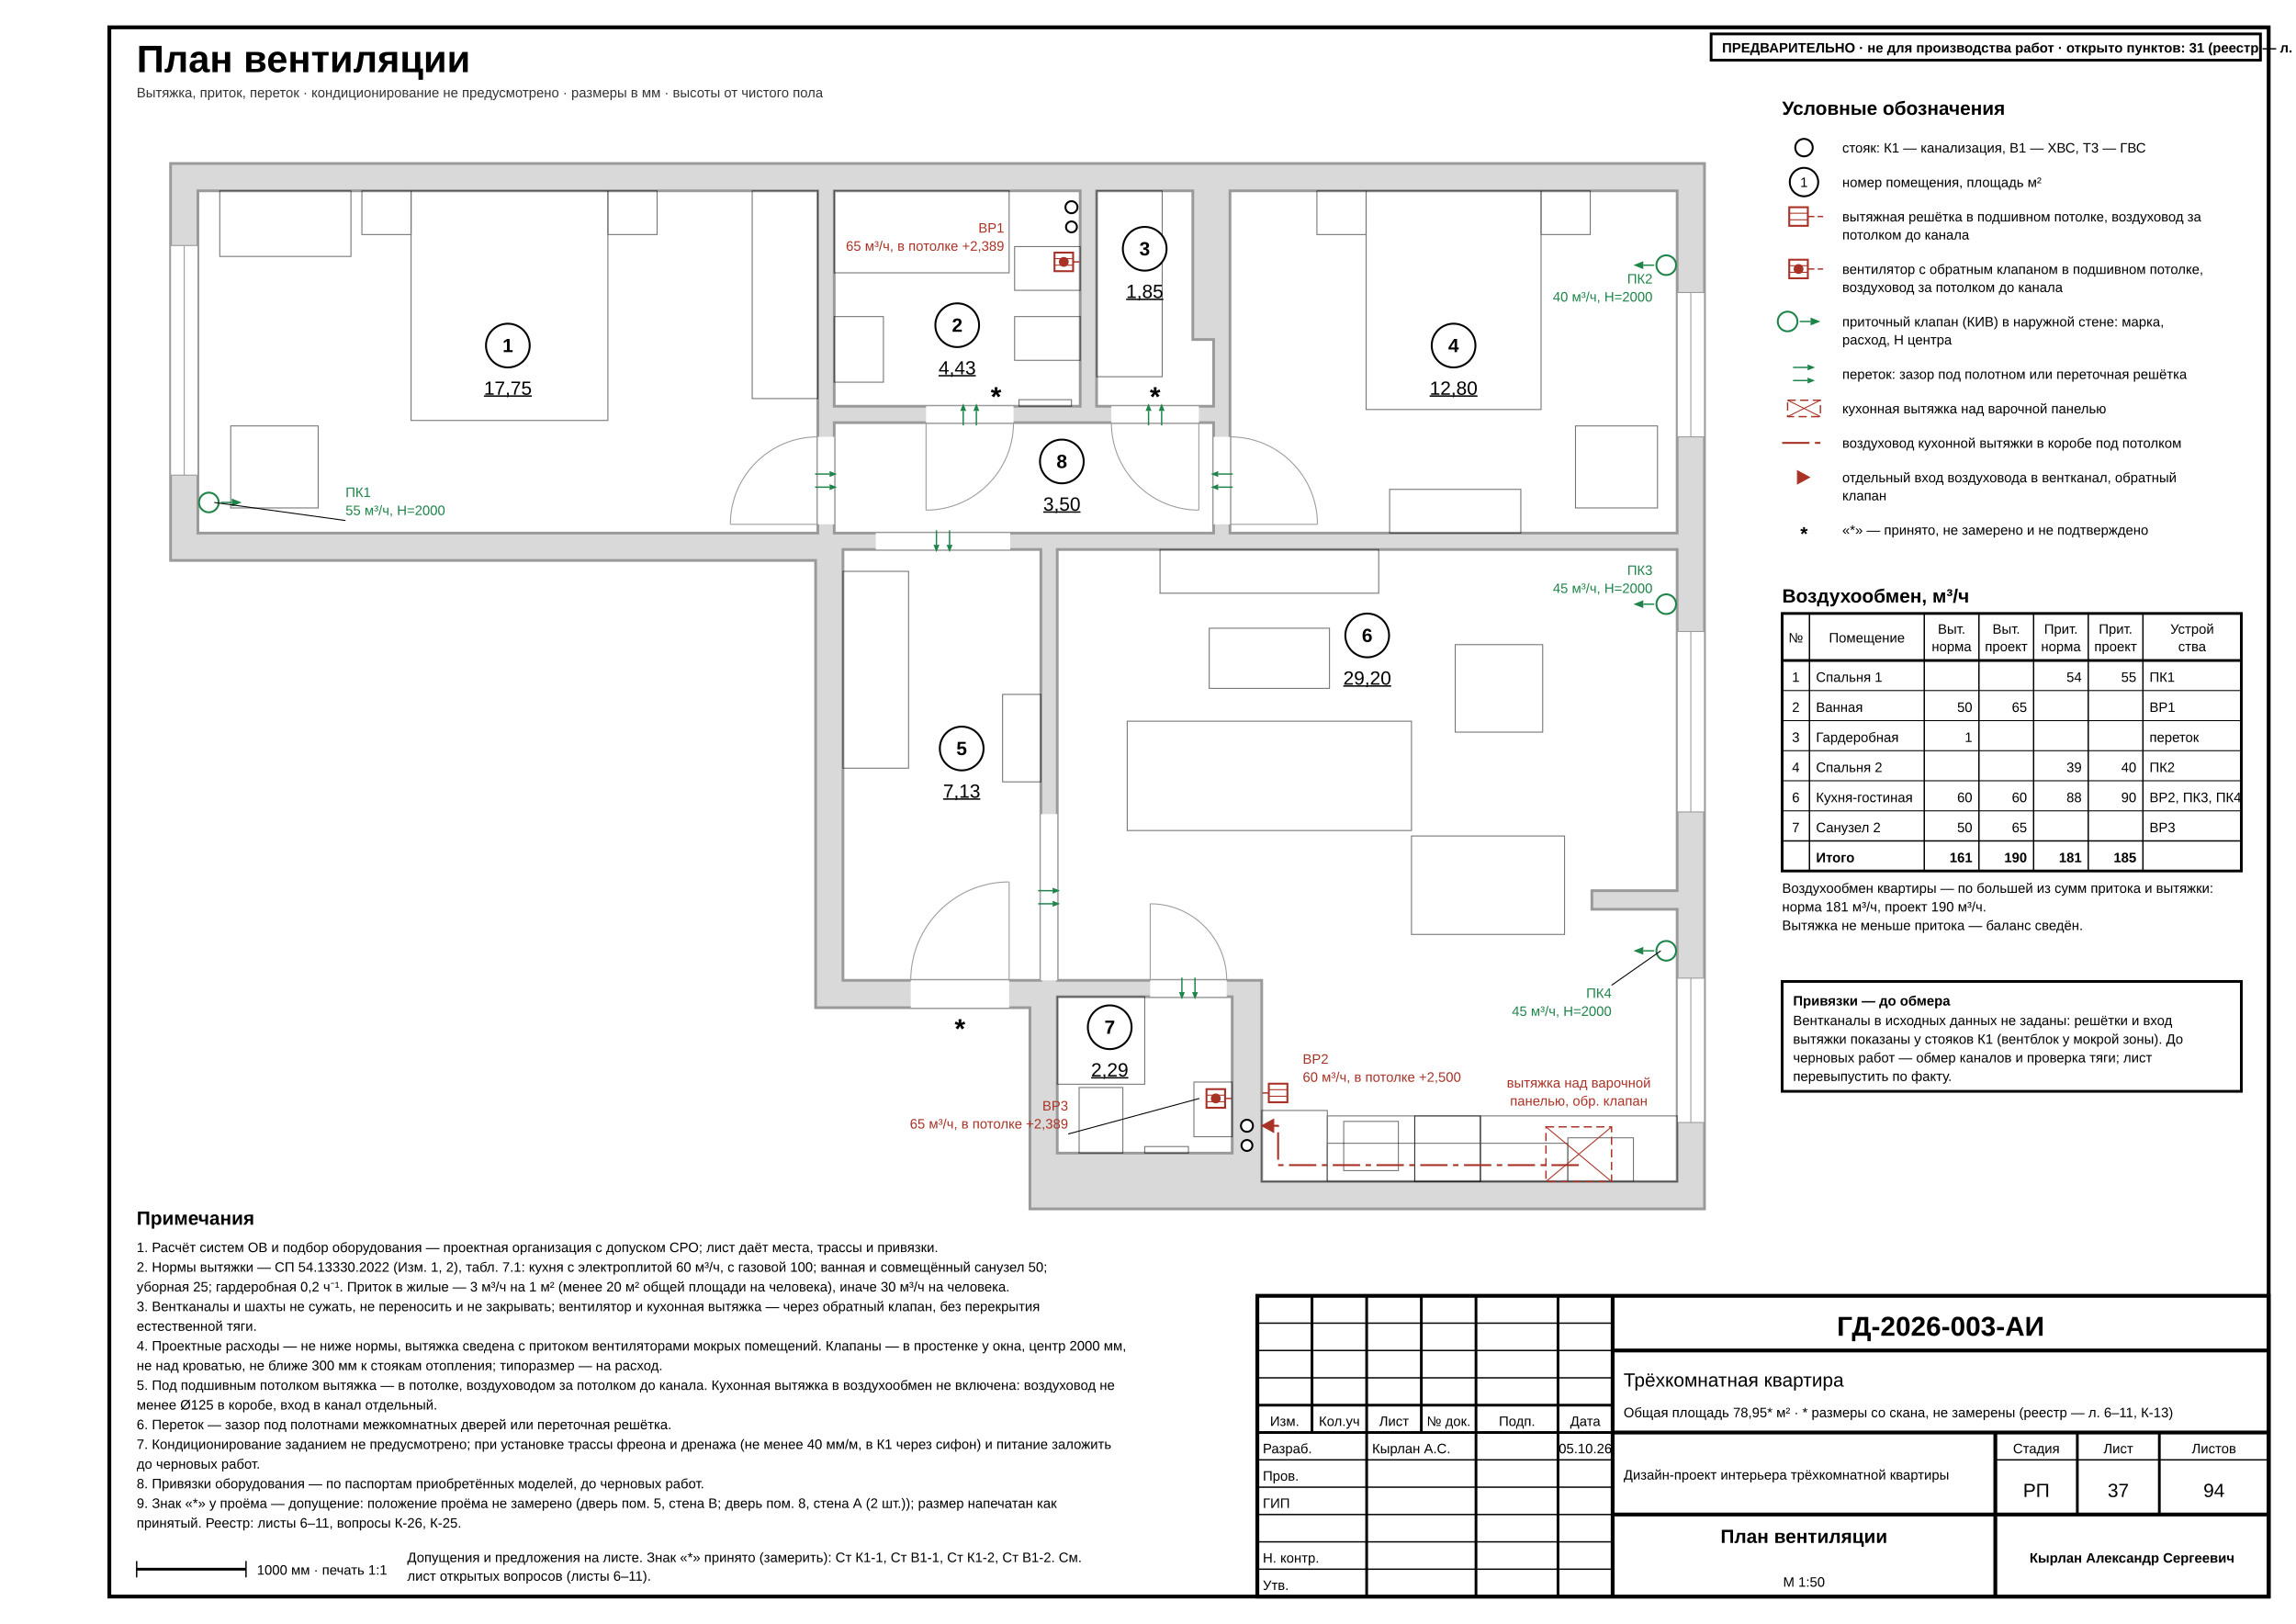
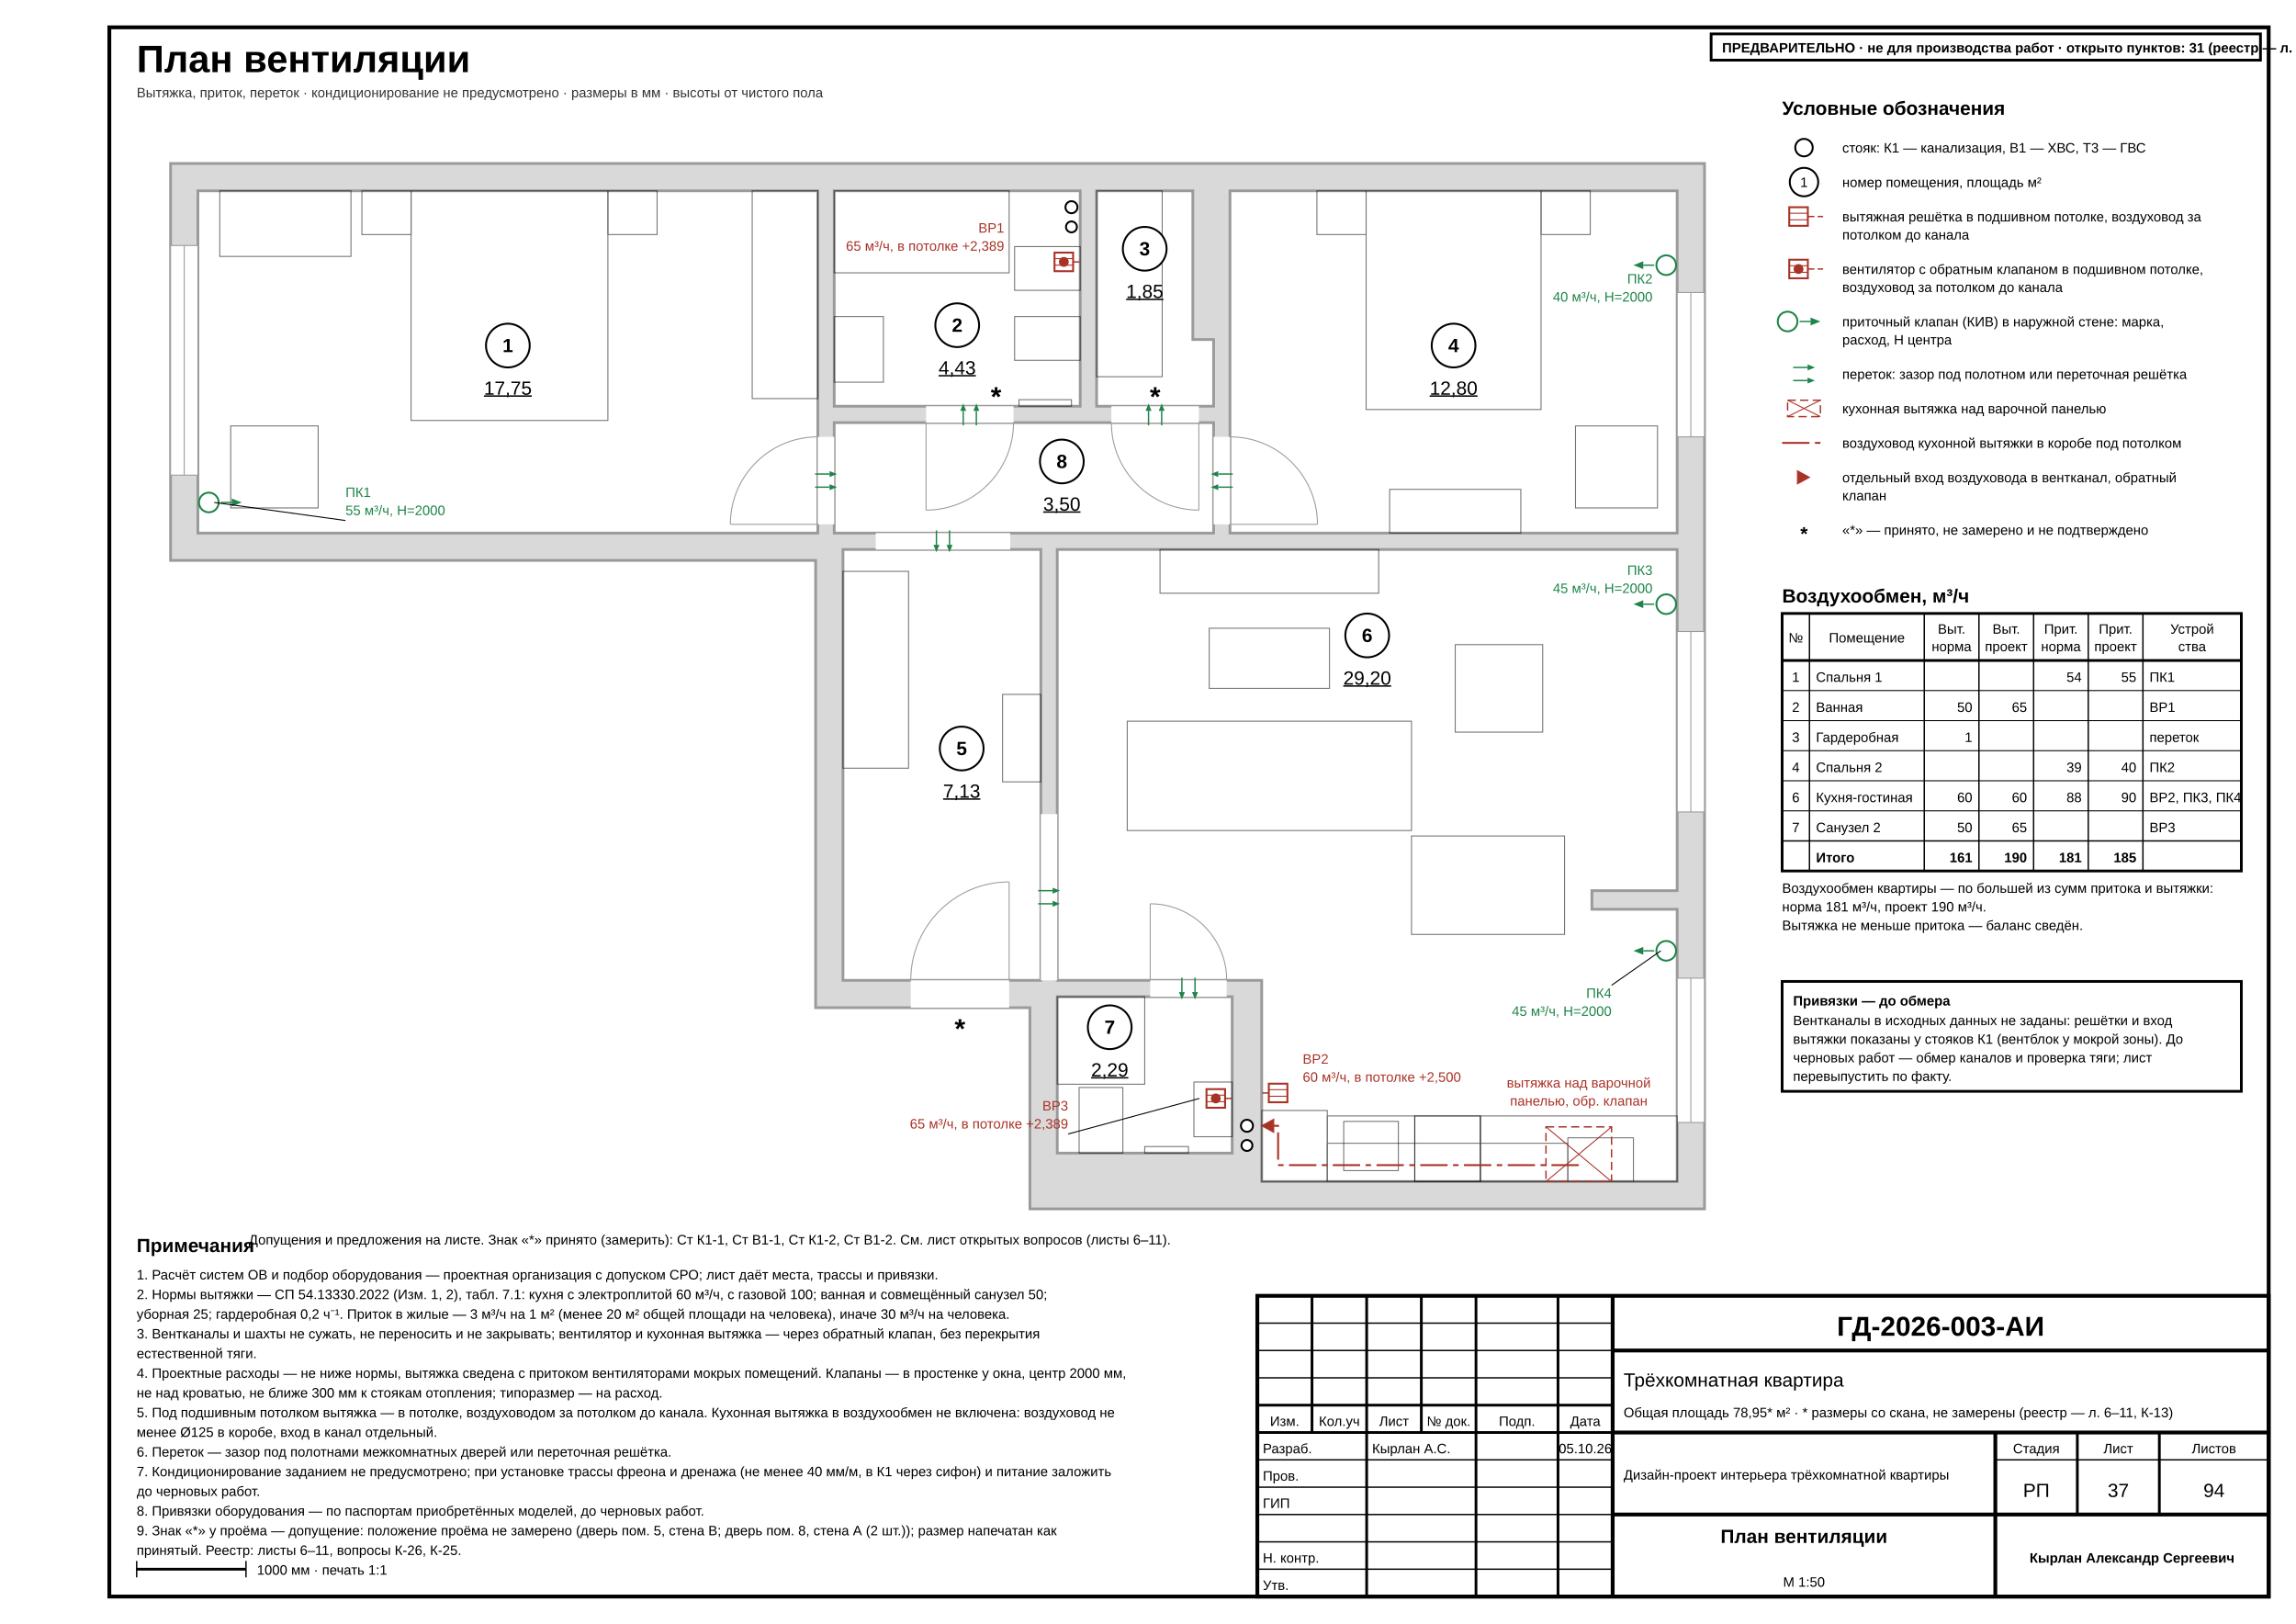
<svg xmlns="http://www.w3.org/2000/svg" width="420mm" height="297mm" viewBox="0 0 420 297" font-family="'GOST type A','ISOCPEUR','Arial Narrow',Arial,sans-serif" data-sheet="climate" data-ov="ventilation" data-scale="1:50">
  <rect width="420" height="297" fill="#fff" />
  <rect x="20" y="5" width="395" height="287" fill="none" stroke="#000" stroke-width="0.7" />
  <text x="25" y="13.2" font-size="7" font-weight="700" fill="#000">План вентиляции</text>
  <text x="25" y="17.8" font-size="2.5" fill="#333">Вытяжка, приток, переток · кондиционирование не предусмотрено · размеры в мм · высоты от чистого пола</text>
  <g data-el="walls">
    <path d="M 31.2 29.9 L 311.8 29.9 L 311.8 221.1 L 188.4 221.1 L 188.4 184.3 L 149.2 184.3 L 149.2 102.5 L 31.2 102.5 Z M 36.2 34.9 L 149.6 34.9 L 149.6 97.5 L 36.2 97.5 Z M 152.6 34.9 L 197.6 34.9 L 197.6 74.3 L 152.6 74.3 Z M 200.6 34.9 L 218.2 34.9 L 218.2 62.1 L 222 62.1 L 222 74.3 L 200.6 74.3 Z M 225 34.9 L 306.8 34.9 L 306.8 97.5 L 225 97.5 Z M 154.2 100.5 L 190.4 100.5 L 190.4 179.3 L 154.2 179.3 Z M 193.4 100.5 L 306.8 100.5 L 306.8 162.9 L 291.2 162.9 L 291.2 166.3 L 306.8 166.3 L 306.8 216.1 L 230.8 216.1 L 230.8 179.3 L 193.4 179.3 Z M 193.4 182.3 L 225.4 182.3 L 225.4 210.9 L 193.4 210.9 Z M 152.6 77.3 L 222 77.3 L 222 97.5 L 152.6 97.5 Z" fill-rule="evenodd" fill="#d9d9d9" stroke="#9a9a9a" stroke-width="0.5" />
  </g>
  <g data-el="openings">
    <rect x="31.2" y="44.9" width="5" height="42" fill="#fff" stroke="#9a9a9a" stroke-width="0.18" />
    <line x1="33.7" y1="44.9" x2="33.7" y2="86.9" stroke="#9a9a9a" stroke-width="0.18" />
    <rect x="149.6" y="79.9" width="3" height="16" fill="#fff" stroke="none" stroke-width="0.18" />
    <line x1="149.6" y1="95.9" x2="133.6" y2="95.9" stroke="#9a9a9a" stroke-width="0.18" />
    <path d="M 133.6 95.9 A 16 16 0 0 1 149.6 79.9" fill="none" stroke="#9a9a9a" stroke-width="0.18" />
    <rect x="306.8" y="53.5" width="5" height="26.4" fill="#fff" stroke="#9a9a9a" stroke-width="0.18" />
    <line x1="309.3" y1="53.5" x2="309.3" y2="79.9" stroke="#9a9a9a" stroke-width="0.18" />
    <rect x="222" y="79.9" width="3" height="16" fill="#fff" stroke="none" stroke-width="0.18" />
    <line x1="225" y1="95.9" x2="241" y2="95.9" stroke="#9a9a9a" stroke-width="0.18" />
    <path d="M 241 95.9 A 16 16 0 0 0 225 79.9" fill="none" stroke="#9a9a9a" stroke-width="0.18" />
    <rect x="166.6" y="179.3" width="18" height="5" fill="#fff" stroke="none" stroke-width="0.18" />
    <line x1="184.6" y1="179.3" x2="184.6" y2="161.3" stroke="#9a9a9a" stroke-width="0.18" />
    <path d="M 184.6 161.3 A 18 18 0 0 0 166.6 179.3" fill="none" stroke="#9a9a9a" stroke-width="0.18" />
    <rect x="190.4" y="148.9" width="3" height="30.4" fill="#fff" stroke="none" stroke-width="0.18" />
    <rect x="306.8" y="115.5" width="5" height="33" fill="#fff" stroke="#9a9a9a" stroke-width="0.18" />
    <line x1="309.3" y1="115.5" x2="309.3" y2="148.5" stroke="#9a9a9a" stroke-width="0.18" />
    <rect x="306.8" y="178.9" width="5" height="26.4" fill="#fff" stroke="#9a9a9a" stroke-width="0.18" />
    <line x1="309.3" y1="178.9" x2="309.3" y2="205.3" stroke="#9a9a9a" stroke-width="0.18" />
    <rect x="210.4" y="179.3" width="14" height="3" fill="#fff" stroke="none" stroke-width="0.18" />
    <line x1="210.4" y1="179.3" x2="210.4" y2="165.3" stroke="#9a9a9a" stroke-width="0.18" />
    <path d="M 210.4 165.3 A 14 14 0 0 1 224.4 179.3" fill="none" stroke="#9a9a9a" stroke-width="0.18" />
    <rect x="160.2" y="97.5" width="24.6" height="3" fill="#fff" stroke="none" stroke-width="0.18" />
    <rect x="169.4" y="74.3" width="16" height="3" fill="#fff" stroke="none" stroke-width="0.18" />
    <line x1="169.4" y1="77.3" x2="169.4" y2="93.3" stroke="#9a9a9a" stroke-width="0.18" />
    <path d="M 169.4 93.3 A 16 16 0 0 0 185.4 77.3" fill="none" stroke="#9a9a9a" stroke-width="0.18" />
    <rect x="203.3" y="74.3" width="16" height="3" fill="#fff" stroke="none" stroke-width="0.18" />
    <line x1="219.3" y1="77.3" x2="219.3" y2="93.3" stroke="#9a9a9a" stroke-width="0.18" />
    <path d="M 219.3 93.3 A 16 16 0 0 1 203.3 77.3" fill="none" stroke="#9a9a9a" stroke-width="0.18" />
  </g>
  <g data-el="furniture" opacity="0.55">
    <rect x="75.2" y="34.9" width="36" height="42" fill="none" stroke="#000" stroke-width="0.18" />
    <rect x="66.2" y="34.9" width="9" height="8" fill="none" stroke="#000" stroke-width="0.18" />
    <rect x="111.2" y="34.9" width="9" height="8" fill="none" stroke="#000" stroke-width="0.18" />
    <rect x="40.2" y="34.9" width="24" height="12" fill="none" stroke="#000" stroke-width="0.18" />
    <rect x="137.6" y="34.9" width="12" height="38" fill="none" stroke="#000" stroke-width="0.18" />
    <rect x="42.2" y="77.9" width="16" height="15" fill="none" stroke="#000" stroke-width="0.18" />
    <rect x="200.6" y="34.9" width="12" height="34" fill="none" stroke="#000" stroke-width="0.18" />
    <rect x="249.9" y="34.9" width="32" height="40" fill="none" stroke="#000" stroke-width="0.18" />
    <rect x="240.9" y="34.9" width="9" height="8" fill="none" stroke="#000" stroke-width="0.18" />
    <rect x="281.9" y="34.9" width="9" height="8" fill="none" stroke="#000" stroke-width="0.18" />
    <rect x="254.2" y="89.5" width="24" height="8" fill="none" stroke="#000" stroke-width="0.18" />
    <rect x="288.2" y="77.9" width="15" height="15" fill="none" stroke="#000" stroke-width="0.18" />
    <rect x="154.2" y="104.5" width="12" height="36" fill="none" stroke="#000" stroke-width="0.18" />
    <rect x="183.4" y="127" width="7" height="16" fill="none" stroke="#000" stroke-width="0.18" />
    <rect x="212.2" y="100.5" width="40" height="8" fill="none" stroke="#000" stroke-width="0.18" />
    <rect x="206.2" y="131.9" width="52" height="20" fill="none" stroke="#000" stroke-width="0.18" />
    <rect x="221.2" y="114.9" width="22" height="11" fill="none" stroke="#000" stroke-width="0.18" />
    <rect x="266.2" y="117.9" width="16" height="16" fill="none" stroke="#000" stroke-width="0.18" />
    <rect x="258.2" y="152.9" width="28" height="18" fill="none" stroke="#000" stroke-width="0.18" />
    <rect x="230.8" y="203.1" width="12" height="13" fill="none" stroke="#000" stroke-width="0.18" />
    <rect x="242.8" y="204.1" width="16" height="12" fill="none" stroke="#000" stroke-width="0.18" />
    <rect x="258.8" y="204.1" width="12" height="12" fill="none" stroke="#000" stroke-width="0.18" />
    <rect x="270.8" y="204.1" width="36" height="12" fill="none" stroke="#000" stroke-width="0.18" />
    <rect x="242.8" y="209.1" width="44" height="7" fill="none" stroke="#000" stroke-width="0.18" />
    <rect x="286.8" y="208.1" width="12" height="8" fill="none" stroke="#000" stroke-width="0.18" />
  </g>
  <g data-el="fixtures-base" opacity="0.55">
    <rect x="152.6" y="34.9" width="32" height="15" fill="none" stroke="#000" stroke-width="0.18" />
    <rect x="185.6" y="57.9" width="12" height="8" fill="none" stroke="#000" stroke-width="0.18" />
    <rect x="152.6" y="57.9" width="9" height="12" fill="none" stroke="#000" stroke-width="0.18" />
    <rect x="185.6" y="45.1" width="12" height="8" fill="none" stroke="#000" stroke-width="0.18" />
    <rect x="186.4" y="73.1" width="9.6" height="1.2" fill="none" stroke="#000" stroke-width="0.18" />
    <rect x="245.8" y="205.1" width="10" height="9" fill="none" stroke="#000" stroke-width="0.18" />
    <rect x="258.8" y="204.1" width="12" height="12" fill="none" stroke="#000" stroke-width="0.18" />
    <rect x="193.4" y="182.3" width="16" height="16" fill="none" stroke="#000" stroke-width="0.18" />
    <rect x="197.4" y="198.9" width="8" height="12" fill="none" stroke="#000" stroke-width="0.18" />
    <rect x="218.4" y="197.9" width="7" height="10" fill="none" stroke="#000" stroke-width="0.18" />
    <rect x="209.4" y="209.7" width="8" height="1.2" fill="none" stroke="#000" stroke-width="0.18" />
  </g>
  <g data-el="risers">
    <circle cx="196" cy="37.9" r="1.1" fill="#fff" stroke="#000" stroke-width="0.35" />
    <circle cx="196" cy="41.5" r="1" fill="#fff" stroke="#000" stroke-width="0.35" />
    <circle cx="228.1" cy="205.9" r="1.1" fill="#fff" stroke="#000" stroke-width="0.35" />
    <circle cx="228.1" cy="209.5" r="1" fill="#fff" stroke="#000" stroke-width="0.35" />
  </g>
  <g data-el="assumed-slot" data-view="36.2 34.9 50">
    <g data-opening="door" data-room="5" data-flag="door:r5:0">
      <text x="175.6" y="189.85" font-size="5" text-anchor="middle" font-weight="700" fill="#000">*</text>
    </g>
    <g data-opening="door" data-room="8" data-flag="door:r8:1">
      <text x="182.2" y="74.25" font-size="5" text-anchor="middle" font-weight="700" fill="#000">*</text>
    </g>
    <g data-opening="door" data-room="8" data-flag="door:r8:2">
      <text x="211.3" y="74.25" font-size="5" text-anchor="middle" font-weight="700" fill="#000">*</text>
    </g>
  </g>
  <g data-el="ov-transfer">
    <line x1="149.1" y1="86.7" x2="151.75" y2="86.7" stroke="#1e8449" stroke-width="0.25" />
    <path d="M 153.1 86.7 L 151.75 86.16 L 151.75 87.24 Z" fill="#1e8449" />
    <line x1="149.1" y1="89.1" x2="151.75" y2="89.1" stroke="#1e8449" stroke-width="0.25" />
    <path d="M 153.1 89.1 L 151.75 88.56 L 151.75 89.64 Z" fill="#1e8449" />
  </g>
  <g data-el="ov-transfer">
    <line x1="225.5" y1="89.1" x2="222.85" y2="89.1" stroke="#1e8449" stroke-width="0.25" />
    <path d="M 221.5 89.1 L 222.85 89.64 L 222.85 88.56 Z" fill="#1e8449" />
    <line x1="225.5" y1="86.7" x2="222.85" y2="86.7" stroke="#1e8449" stroke-width="0.25" />
    <path d="M 221.5 86.7 L 222.85 87.24 L 222.85 86.16 Z" fill="#1e8449" />
  </g>
  <g data-el="ov-transfer">
    <line x1="189.9" y1="162.9" x2="192.55" y2="162.9" stroke="#1e8449" stroke-width="0.25" />
    <path d="M 193.9 162.9 L 192.55 162.36 L 192.55 163.44 Z" fill="#1e8449" />
    <line x1="189.9" y1="165.3" x2="192.55" y2="165.3" stroke="#1e8449" stroke-width="0.25" />
    <path d="M 193.9 165.3 L 192.55 164.76 L 192.55 165.84 Z" fill="#1e8449" />
  </g>
  <g data-el="ov-transfer">
    <line x1="218.6" y1="178.8" x2="218.6" y2="181.45" stroke="#1e8449" stroke-width="0.25" />
    <path d="M 218.6 182.8 L 219.14 181.45 L 218.06 181.45 Z" fill="#1e8449" />
    <line x1="216.2" y1="178.8" x2="216.2" y2="181.45" stroke="#1e8449" stroke-width="0.25" />
    <path d="M 216.2 182.8 L 216.74 181.45 L 215.66 181.45 Z" fill="#1e8449" />
  </g>
  <g data-el="ov-transfer">
    <line x1="173.7" y1="97" x2="173.7" y2="99.65" stroke="#1e8449" stroke-width="0.25" />
    <path d="M 173.7 101 L 174.24 99.65 L 173.16 99.65 Z" fill="#1e8449" />
    <line x1="171.3" y1="97" x2="171.3" y2="99.65" stroke="#1e8449" stroke-width="0.25" />
    <path d="M 171.3 101 L 171.84 99.65 L 170.76 99.65 Z" fill="#1e8449" />
  </g>
  <g data-el="ov-transfer">
    <line x1="176.2" y1="77.8" x2="176.2" y2="75.15" stroke="#1e8449" stroke-width="0.25" />
    <path d="M 176.2 73.8 L 175.66 75.15 L 176.74 75.15 Z" fill="#1e8449" />
    <line x1="178.6" y1="77.8" x2="178.6" y2="75.15" stroke="#1e8449" stroke-width="0.25" />
    <path d="M 178.6 73.8 L 178.06 75.15 L 179.14 75.15 Z" fill="#1e8449" />
  </g>
  <g data-el="ov-transfer">
    <line x1="210.1" y1="77.8" x2="210.1" y2="75.15" stroke="#1e8449" stroke-width="0.25" />
    <path d="M 210.1 73.8 L 209.56 75.15 L 210.64 75.15 Z" fill="#1e8449" />
    <line x1="212.5" y1="77.8" x2="212.5" y2="75.15" stroke="#1e8449" stroke-width="0.25" />
    <path d="M 212.5 73.8 L 211.96 75.15 L 213.04 75.15 Z" fill="#1e8449" />
  </g>
  <g data-el="ov-line" data-kind="duct">
    <path d="M 288.8 213.1 L 233.8 213.1 L 233.8 205.9 L 230.8 205.9" fill="none" stroke="#a93226" stroke-width="0.35" stroke-dasharray="5 1 1 1" stroke-linejoin="round" />
  </g>
  <g data-el="ov-supply" data-kind="valve" data-derived="1">
    <circle cx="38.2" cy="91.9" r="1.8" fill="#fff" stroke="#1e8449" stroke-width="0.35" />
    <line x1="40.4" y1="91.9" x2="42.4" y2="91.9" stroke="#1e8449" stroke-width="0.25" />
    <path d="M 44.2 91.9 L 42.4 91.18 L 42.4 92.62 Z" fill="#1e8449" />
  </g>
  <g data-el="ov-grille" data-mount="ceiling" data-derived="1">
    <rect x="192.9" y="46.2" width="3.4" height="3.4" fill="#fff" stroke="#a93226" stroke-width="0.35" />
    <line x1="192.9" y1="47.3" x2="196.3" y2="47.3" stroke="#a93226" stroke-width="0.18" />
    <line x1="192.9" y1="48.5" x2="196.3" y2="48.5" stroke="#a93226" stroke-width="0.18" />
    <line x1="196.3" y1="47.9" x2="197.6" y2="47.9" stroke="#a93226" stroke-width="0.25" stroke-dasharray="1.2 0.6" />
    <circle cx="194.6" cy="47.9" r="0.9" fill="#a93226" />
  </g>
  <g data-el="ov-supply" data-kind="valve" data-derived="1">
    <circle cx="304.8" cy="48.5" r="1.8" fill="#fff" stroke="#1e8449" stroke-width="0.35" />
    <line x1="302.6" y1="48.5" x2="300.6" y2="48.5" stroke="#1e8449" stroke-width="0.25" />
    <path d="M 298.8 48.5 L 300.6 49.22 L 300.6 47.78 Z" fill="#1e8449" />
  </g>
  <g data-el="ov-grille" data-mount="ceiling" data-derived="1">
    <rect x="232.1" y="198.2" width="3.4" height="3.4" fill="#fff" stroke="#a93226" stroke-width="0.35" />
    <line x1="232.1" y1="199.3" x2="235.5" y2="199.3" stroke="#a93226" stroke-width="0.18" />
    <line x1="232.1" y1="200.5" x2="235.5" y2="200.5" stroke="#a93226" stroke-width="0.18" />
    <line x1="232.1" y1="199.9" x2="230.8" y2="199.9" stroke="#a93226" stroke-width="0.25" stroke-dasharray="1.2 0.6" />
  </g>
  <g data-el="ov-supply" data-kind="valve" data-derived="1">
    <circle cx="304.8" cy="110.5" r="1.8" fill="#fff" stroke="#1e8449" stroke-width="0.35" />
    <line x1="302.6" y1="110.5" x2="300.6" y2="110.5" stroke="#1e8449" stroke-width="0.25" />
    <path d="M 298.8 110.5 L 300.6 111.22 L 300.6 109.78 Z" fill="#1e8449" />
  </g>
  <g data-el="ov-supply" data-kind="valve" data-derived="1">
    <circle cx="304.8" cy="173.9" r="1.8" fill="#fff" stroke="#1e8449" stroke-width="0.35" />
    <line x1="302.6" y1="173.9" x2="300.6" y2="173.9" stroke="#1e8449" stroke-width="0.25" />
    <path d="M 298.8 173.9 L 300.6 174.62 L 300.6 173.18 Z" fill="#1e8449" />
  </g>
  <g data-el="ov-hood">
    <rect x="282.8" y="206.1" width="12" height="10" fill="none" stroke="#a93226" stroke-width="0.25" stroke-dasharray="1.5 0.8" />
    <line x1="282.8" y1="206.1" x2="294.8" y2="216.1" stroke="#a93226" stroke-width="0.18" />
    <line x1="294.8" y1="206.1" x2="282.8" y2="216.1" stroke="#a93226" stroke-width="0.18" />
  </g>
  <g data-el="ov-entry">
    <path d="M 230.8 205.9 L 233 207.1 L 233 204.7 Z" fill="#a93226" stroke="#a93226" stroke-width="0.18" />
  </g>
  <g data-el="ov-grille" data-mount="ceiling" data-derived="1">
    <rect x="220.7" y="199.2" width="3.4" height="3.4" fill="#fff" stroke="#a93226" stroke-width="0.35" />
    <line x1="220.7" y1="200.3" x2="224.1" y2="200.3" stroke="#a93226" stroke-width="0.18" />
    <line x1="220.7" y1="201.5" x2="224.1" y2="201.5" stroke="#a93226" stroke-width="0.18" />
    <line x1="224.1" y1="200.9" x2="225.4" y2="200.9" stroke="#a93226" stroke-width="0.25" stroke-dasharray="1.2 0.6" />
    <circle cx="222.4" cy="200.9" r="0.9" fill="#a93226" />
  </g>
  <line x1="39.2" y1="91.9" x2="63.2" y2="95.2" stroke="#000" stroke-width="0.18" />
  <text x="63.2" y="90.9" font-size="2.5" text-anchor="start" fill="#1e8449">ПК1</text>
  <text x="63.2" y="94.2" font-size="2.5" text-anchor="start" fill="#1e8449">55 м³/ч, Н=2000</text>
  <text x="183.7" y="42.55" font-size="2.5" text-anchor="end" fill="#a93226">ВР1</text>
  <text x="183.7" y="45.85" font-size="2.5" text-anchor="end" fill="#a93226">65 м³/ч, в потолке +2,389</text>
  <text x="302.3" y="51.85" font-size="2.5" text-anchor="end" fill="#1e8449">ПК2</text>
  <text x="302.3" y="55.15" font-size="2.5" text-anchor="end" fill="#1e8449">40 м³/ч, Н=2000</text>
  <text x="238.3" y="194.55" font-size="2.5" text-anchor="start" fill="#a93226">ВР2</text>
  <text x="238.3" y="197.85" font-size="2.5" text-anchor="start" fill="#a93226">60 м³/ч, в потолке +2,500</text>
  <text x="302.3" y="105.15" font-size="2.5" text-anchor="end" fill="#1e8449">ПК3</text>
  <text x="302.3" y="108.45" font-size="2.5" text-anchor="end" fill="#1e8449">45 м³/ч, Н=2000</text>
  <line x1="303.8" y1="173.9" x2="294.8" y2="180.2" stroke="#000" stroke-width="0.18" />
  <text x="294.8" y="182.5" font-size="2.5" text-anchor="end" fill="#1e8449">ПК4</text>
  <text x="294.8" y="185.8" font-size="2.5" text-anchor="end" fill="#1e8449">45 м³/ч, Н=2000</text>
  <text x="288.8" y="198.9" font-size="2.5" text-anchor="middle" fill="#a93226">вытяжка над варочной</text>
  <text x="288.8" y="202.2" font-size="2.5" text-anchor="middle" fill="#a93226">панелью, обр. клапан</text>
  <line x1="219.4" y1="200.9" x2="195.4" y2="207.4" stroke="#000" stroke-width="0.18" />
  <text x="195.4" y="203.1" font-size="2.5" text-anchor="end" fill="#a93226">ВР3</text>
  <text x="195.4" y="206.4" font-size="2.5" text-anchor="end" fill="#a93226">65 м³/ч, в потолке +2,389</text>
  <g data-el="legend">
    <text x="326" y="21" font-size="3.5" font-weight="700" fill="#000">Условные обозначения</text>
    <circle cx="330" cy="27" r="1.6" fill="#fff" stroke="#000" stroke-width="0.35" />
    <text x="337" y="27.9" font-size="2.5" fill="#000">стояк: К1 — канализация, В1 — ХВС, Т3 — ГВС</text>
    <circle cx="330" cy="33.3" r="2.6" fill="#fff" stroke="#000" stroke-width="0.35" />
    <text x="330" y="34.2" font-size="2.5" text-anchor="middle" fill="#000">1</text>
    <text x="337" y="34.2" font-size="2.5" fill="#000">номер помещения, площадь м²</text>
    <g data-el="ov-grille" data-mount="ceiling">
      <rect x="327.3" y="37.9" width="3.4" height="3.4" fill="#fff" stroke="#a93226" stroke-width="0.35" />
      <line x1="327.3" y1="39" x2="330.7" y2="39" stroke="#a93226" stroke-width="0.18" />
      <line x1="327.3" y1="40.2" x2="330.7" y2="40.2" stroke="#a93226" stroke-width="0.18" />
      <line x1="330.7" y1="39.6" x2="333.5" y2="39.6" stroke="#a93226" stroke-width="0.25" stroke-dasharray="1.2 0.6" />
    </g>
    <text x="337" y="40.5" font-size="2.5" fill="#000">вытяжная решётка в подшивном потолке, воздуховод за</text>
    <text x="337" y="43.8" font-size="2.5" fill="#000">потолком до канала</text>
    <g data-el="ov-grille" data-mount="ceiling">
      <rect x="327.3" y="47.5" width="3.4" height="3.4" fill="#fff" stroke="#a93226" stroke-width="0.35" />
      <line x1="327.3" y1="48.6" x2="330.7" y2="48.6" stroke="#a93226" stroke-width="0.18" />
      <line x1="327.3" y1="49.8" x2="330.7" y2="49.8" stroke="#a93226" stroke-width="0.18" />
      <line x1="330.7" y1="49.2" x2="333.5" y2="49.2" stroke="#a93226" stroke-width="0.25" stroke-dasharray="1.2 0.6" />
      <circle cx="329" cy="49.2" r="0.9" fill="#a93226" />
    </g>
    <text x="337" y="50.1" font-size="2.5" fill="#000">вентилятор с обратным клапаном в подшивном потолке,</text>
    <text x="337" y="53.4" font-size="2.5" fill="#000">воздуховод за потолком до канала</text>
    <g data-el="ov-supply" data-kind="valve">
      <circle cx="327" cy="58.8" r="1.8" fill="#fff" stroke="#1e8449" stroke-width="0.35" />
      <line x1="329.2" y1="58.8" x2="331.2" y2="58.8" stroke="#1e8449" stroke-width="0.25" />
      <path d="M 333 58.8 L 331.2 58.08 L 331.2 59.52 Z" fill="#1e8449" />
    </g>
    <text x="337" y="59.7" font-size="2.5" fill="#000">приточный клапан (КИВ) в наружной стене: марка,</text>
    <text x="337" y="63" font-size="2.5" fill="#000">расход, Н центра</text>
    <g data-el="ov-transfer">
      <line x1="328" y1="67.2" x2="330.65" y2="67.2" stroke="#1e8449" stroke-width="0.25" />
      <path d="M 332 67.2 L 330.65 66.66 L 330.65 67.74 Z" fill="#1e8449" />
      <line x1="328" y1="69.6" x2="330.65" y2="69.6" stroke="#1e8449" stroke-width="0.25" />
      <path d="M 332 69.6 L 330.65 69.06 L 330.65 70.14 Z" fill="#1e8449" />
    </g>
    <text x="337" y="69.3" font-size="2.5" fill="#000">переток: зазор под полотном или переточная решётка</text>
    <g data-el="ov-hood">
      <rect x="327" y="73.2" width="6" height="3" fill="none" stroke="#a93226" stroke-width="0.25" stroke-dasharray="1.5 0.8" />
      <line x1="327" y1="73.2" x2="333" y2="76.2" stroke="#a93226" stroke-width="0.18" />
      <line x1="333" y1="73.2" x2="327" y2="76.2" stroke="#a93226" stroke-width="0.18" />
    </g>
    <text x="337" y="75.6" font-size="2.5" fill="#000">кухонная вытяжка над варочной панелью</text>
    <g data-el="ov-line" data-kind="duct">
      <path d="M 326 81 L 334 81" fill="none" stroke="#a93226" stroke-width="0.35" stroke-dasharray="5 1 1 1" stroke-linejoin="round" />
    </g>
    <text x="337" y="81.9" font-size="2.5" fill="#000">воздуховод кухонной вытяжки в коробе под потолком</text>
    <g data-el="ov-entry">
      <path d="M 331 87.3 L 328.8 86.1 L 328.8 88.5 Z" fill="#a93226" stroke="#a93226" stroke-width="0.18" />
    </g>
    <text x="337" y="88.2" font-size="2.5" fill="#000">отдельный вход воздуховода в вентканал, обратный</text>
    <text x="337" y="91.5" font-size="2.5" fill="#000">клапан</text>
    <text x="330" y="98.82" font-size="3.5" text-anchor="middle" font-weight="700" fill="#000">*</text>
    <text x="337" y="97.8" font-size="2.5" fill="#000">«*» — принято, не замерено и не подтверждено</text>
  </g>
  <g data-el="air-table">
    <text x="326" y="110.2" font-size="3.5" font-weight="700" fill="#000">Воздухообмен, м³/ч</text>
    <rect x="326" y="112.2" width="84" height="47.1" fill="none" stroke="#000" stroke-width="0.5" />
    <line x1="326" y1="120.8" x2="410" y2="120.8" stroke="#000" stroke-width="0.5" />
    <text x="328.5" y="117.5" font-size="2.5" text-anchor="middle" fill="#000">№</text>
    <line x1="331" y1="112.2" x2="331" y2="159.3" stroke="#000" stroke-width="0.25" />
    <text x="341.5" y="117.5" font-size="2.5" text-anchor="middle" fill="#000">Помещение</text>
    <line x1="352" y1="112.2" x2="352" y2="159.3" stroke="#000" stroke-width="0.25" />
    <text x="357" y="115.9" font-size="2.5" text-anchor="middle" fill="#000">Выт.</text>
    <text x="357" y="119.1" font-size="2.5" text-anchor="middle" fill="#000">норма</text>
    <line x1="362" y1="112.2" x2="362" y2="159.3" stroke="#000" stroke-width="0.25" />
    <text x="367" y="115.9" font-size="2.5" text-anchor="middle" fill="#000">Выт.</text>
    <text x="367" y="119.1" font-size="2.5" text-anchor="middle" fill="#000">проект</text>
    <line x1="372" y1="112.2" x2="372" y2="159.3" stroke="#000" stroke-width="0.25" />
    <text x="377" y="115.9" font-size="2.5" text-anchor="middle" fill="#000">Прит.</text>
    <text x="377" y="119.1" font-size="2.5" text-anchor="middle" fill="#000">норма</text>
    <line x1="382" y1="112.2" x2="382" y2="159.3" stroke="#000" stroke-width="0.25" />
    <text x="387" y="115.9" font-size="2.5" text-anchor="middle" fill="#000">Прит.</text>
    <text x="387" y="119.1" font-size="2.5" text-anchor="middle" fill="#000">проект</text>
    <line x1="392" y1="112.2" x2="392" y2="159.3" stroke="#000" stroke-width="0.25" />
    <text x="401" y="115.9" font-size="2.5" text-anchor="middle" fill="#000">Устрой</text>
    <text x="401" y="119.1" font-size="2.5" text-anchor="middle" fill="#000">ства</text>
    <line x1="326" y1="126.3" x2="410" y2="126.3" stroke="#000" stroke-width="0.18" />
    <text x="328.5" y="124.7" font-size="2.5" text-anchor="middle" fill="#000">1</text>
    <text x="332.2" y="124.7" font-size="2.5" text-anchor="start" fill="#000">Спальня 1</text>
    <text x="360.8" y="124.7" font-size="2.5" text-anchor="end" fill="#000" />
    <text x="370.8" y="124.7" font-size="2.5" text-anchor="end" fill="#000" />
    <text x="380.8" y="124.7" font-size="2.5" text-anchor="end" fill="#000">54</text>
    <text x="390.8" y="124.7" font-size="2.5" text-anchor="end" fill="#000">55</text>
    <text x="393.2" y="124.7" font-size="2.5" text-anchor="start" fill="#000">ПК1</text>
    <line x1="326" y1="131.8" x2="410" y2="131.8" stroke="#000" stroke-width="0.18" />
    <text x="328.5" y="130.2" font-size="2.5" text-anchor="middle" fill="#000">2</text>
    <text x="332.2" y="130.2" font-size="2.5" text-anchor="start" fill="#000">Ванная</text>
    <text x="360.8" y="130.2" font-size="2.5" text-anchor="end" fill="#000">50</text>
    <text x="370.8" y="130.2" font-size="2.5" text-anchor="end" fill="#000">65</text>
    <text x="380.8" y="130.2" font-size="2.5" text-anchor="end" fill="#000" />
    <text x="390.8" y="130.2" font-size="2.5" text-anchor="end" fill="#000" />
    <text x="393.2" y="130.2" font-size="2.5" text-anchor="start" fill="#000">ВР1</text>
    <line x1="326" y1="137.3" x2="410" y2="137.3" stroke="#000" stroke-width="0.18" />
    <text x="328.5" y="135.7" font-size="2.5" text-anchor="middle" fill="#000">3</text>
    <text x="332.2" y="135.7" font-size="2.5" text-anchor="start" fill="#000">Гардеробная</text>
    <text x="360.8" y="135.7" font-size="2.5" text-anchor="end" fill="#000">1</text>
    <text x="370.8" y="135.7" font-size="2.5" text-anchor="end" fill="#000" />
    <text x="380.8" y="135.7" font-size="2.5" text-anchor="end" fill="#000" />
    <text x="390.8" y="135.7" font-size="2.5" text-anchor="end" fill="#000" />
    <text x="393.2" y="135.7" font-size="2.5" text-anchor="start" fill="#000">переток</text>
    <line x1="326" y1="142.8" x2="410" y2="142.8" stroke="#000" stroke-width="0.18" />
    <text x="328.5" y="141.2" font-size="2.5" text-anchor="middle" fill="#000">4</text>
    <text x="332.2" y="141.2" font-size="2.5" text-anchor="start" fill="#000">Спальня 2</text>
    <text x="360.8" y="141.2" font-size="2.5" text-anchor="end" fill="#000" />
    <text x="370.8" y="141.2" font-size="2.5" text-anchor="end" fill="#000" />
    <text x="380.8" y="141.2" font-size="2.5" text-anchor="end" fill="#000">39</text>
    <text x="390.8" y="141.2" font-size="2.5" text-anchor="end" fill="#000">40</text>
    <text x="393.2" y="141.2" font-size="2.5" text-anchor="start" fill="#000">ПК2</text>
    <line x1="326" y1="148.3" x2="410" y2="148.3" stroke="#000" stroke-width="0.18" />
    <text x="328.5" y="146.7" font-size="2.5" text-anchor="middle" fill="#000">6</text>
    <text x="332.2" y="146.7" font-size="2.5" text-anchor="start" fill="#000">Кухня-гостиная</text>
    <text x="360.8" y="146.7" font-size="2.5" text-anchor="end" fill="#000">60</text>
    <text x="370.8" y="146.7" font-size="2.5" text-anchor="end" fill="#000">60</text>
    <text x="380.8" y="146.7" font-size="2.5" text-anchor="end" fill="#000">88</text>
    <text x="390.8" y="146.7" font-size="2.5" text-anchor="end" fill="#000">90</text>
    <text x="393.2" y="146.7" font-size="2.5" text-anchor="start" textLength="13.91" lengthAdjust="spacingAndGlyphs" fill="#000">ВР2, ПК3, ПК4</text>
    <line x1="326" y1="153.8" x2="410" y2="153.8" stroke="#000" stroke-width="0.25" />
    <text x="328.5" y="152.2" font-size="2.5" text-anchor="middle" fill="#000">7</text>
    <text x="332.2" y="152.2" font-size="2.5" text-anchor="start" fill="#000">Санузел 2</text>
    <text x="360.8" y="152.2" font-size="2.5" text-anchor="end" fill="#000">50</text>
    <text x="370.8" y="152.2" font-size="2.5" text-anchor="end" fill="#000">65</text>
    <text x="380.8" y="152.2" font-size="2.5" text-anchor="end" fill="#000" />
    <text x="390.8" y="152.2" font-size="2.5" text-anchor="end" fill="#000" />
    <text x="393.2" y="152.2" font-size="2.5" text-anchor="start" fill="#000">ВР3</text>
    <text x="328.5" y="157.7" font-size="2.5" text-anchor="middle" fill="#000" />
    <text x="332.2" y="157.7" font-size="2.5" text-anchor="start" font-weight="700" fill="#000">Итого</text>
    <text x="360.8" y="157.7" font-size="2.5" text-anchor="end" font-weight="700" fill="#000">161</text>
    <text x="370.8" y="157.7" font-size="2.5" text-anchor="end" font-weight="700" fill="#000">190</text>
    <text x="380.8" y="157.7" font-size="2.5" text-anchor="end" font-weight="700" fill="#000">181</text>
    <text x="390.8" y="157.7" font-size="2.5" text-anchor="end" font-weight="700" fill="#000">185</text>
    <text x="393.2" y="157.7" font-size="2.5" text-anchor="start" fill="#000" />
  </g>
  <text x="326" y="163.3" font-size="2.5" fill="#000">Воздухообмен квартиры — по большей из сумм притока и вытяжки:</text>
  <text x="326" y="166.7" font-size="2.5" fill="#000">норма 181 м³/ч, проект 190 м³/ч.</text>
  <text x="326" y="170.1" font-size="2.5" fill="#000">Вытяжка не меньше притока — баланс сведён.</text>
  <g data-el="status">
    <rect x="326" y="179.5" width="84" height="20.1" fill="none" stroke="#000" stroke-width="0.5" />
    <text x="328" y="183.9" font-size="2.5" font-weight="700" fill="#000">Привязки — до обмера</text>
    <text x="328" y="187.5" font-size="2.5" fill="#000">Вентканалы в исходных данных не заданы: решётки и вход</text>
    <text x="328" y="190.9" font-size="2.5" fill="#000">вытяжки показаны у стояков К1 (вентблок у мокрой зоны). До</text>
    <text x="328" y="194.3" font-size="2.5" fill="#000">черновых работ — обмер каналов и проверка тяги; лист</text>
    <text x="328" y="197.7" font-size="2.5" fill="#000">перевыпустить по факту.</text>
  </g>
  <g data-el="notes">
-     <text x="25" y="224" font-size="3.5" font-weight="700" fill="#000">Примечания</text>
-     <text x="25" y="229" font-size="2.5" fill="#000">1. Расчёт систем ОВ и подбор оборудования — проектная организация с допуском СРО; лист даёт места, трассы и привязки.</text>
-     <text x="25" y="232.6" font-size="2.5" fill="#000">2. Нормы вытяжки — СП 54.13330.2022 (Изм. 1, 2), табл. 7.1: кухня с электроплитой 60 м³/ч, с газовой 100; ванная и совмещённый санузел 50;</text>
-     <text x="25" y="236.2" font-size="2.5" fill="#000">уборная 25; гардеробная 0,2 ч⁻¹. Приток в жилые — 3 м³/ч на 1 м² (менее 20 м² общей площади на человека), иначе 30 м³/ч на человека.</text>
-     <text x="25" y="239.8" font-size="2.5" fill="#000">3. Вентканалы и шахты не сужать, не переносить и не закрывать; вентилятор и кухонная вытяжка — через обратный клапан, без перекрытия</text>
-     <text x="25" y="243.4" font-size="2.5" fill="#000">естественной тяги.</text>
-     <text x="25" y="247" font-size="2.5" fill="#000">4. Проектные расходы — не ниже нормы, вытяжка сведена с притоком вентиляторами мокрых помещений. Клапаны — в простенке у окна, центр 2000 мм,</text>
-     <text x="25" y="250.6" font-size="2.5" fill="#000">не над кроватью, не ближе 300 мм к стоякам отопления; типоразмер — на расход.</text>
-     <text x="25" y="254.2" font-size="2.5" fill="#000">5. Под подшивным потолком вытяжка — в потолке, воздуховодом за потолком до канала. Кухонная вытяжка в воздухообмен не включена: воздуховод не</text>
-     <text x="25" y="257.8" font-size="2.5" fill="#000">менее Ø125 в коробе, вход в канал отдельный.</text>
-     <text x="25" y="261.4" font-size="2.5" fill="#000">6. Переток — зазор под полотнами межкомнатных дверей или переточная решётка.</text>
-     <text x="25" y="265" font-size="2.5" fill="#000">7. Кондиционирование заданием не предусмотрено; при установке трассы фреона и дренажа (не менее 40 мм/м, в К1 через сифон) и питание заложить</text>
-     <text x="25" y="268.6" font-size="2.5" fill="#000">до черновых работ.</text>
-     <text x="25" y="272.2" font-size="2.5" fill="#000">8. Привязки оборудования — по паспортам приобретённых моделей, до черновых работ.</text>
-     <text x="25" y="275.8" font-size="2.5" fill="#000">9. Знак «*» у проёма — допущение: положение проёма не замерено (дверь пом. 5, стена В; дверь пом. 8, стена А (2 шт.)); размер напечатан как</text>
-     <text x="25" y="279.4" font-size="2.5" fill="#000">принятый. Реестр: листы 6–11, вопросы К-26, К-25.</text>
+     <text x="25" y="229" font-size="3.5" font-weight="700" fill="#000">Примечания</text>
+     <text x="25" y="234" font-size="2.5" fill="#000">1. Расчёт систем ОВ и подбор оборудования — проектная организация с допуском СРО; лист даёт места, трассы и привязки.</text>
+     <text x="25" y="237.6" font-size="2.5" fill="#000">2. Нормы вытяжки — СП 54.13330.2022 (Изм. 1, 2), табл. 7.1: кухня с электроплитой 60 м³/ч, с газовой 100; ванная и совмещённый санузел 50;</text>
+     <text x="25" y="241.2" font-size="2.5" fill="#000">уборная 25; гардеробная 0,2 ч⁻¹. Приток в жилые — 3 м³/ч на 1 м² (менее 20 м² общей площади на человека), иначе 30 м³/ч на человека.</text>
+     <text x="25" y="244.8" font-size="2.5" fill="#000">3. Вентканалы и шахты не сужать, не переносить и не закрывать; вентилятор и кухонная вытяжка — через обратный клапан, без перекрытия</text>
+     <text x="25" y="248.4" font-size="2.5" fill="#000">естественной тяги.</text>
+     <text x="25" y="252" font-size="2.5" fill="#000">4. Проектные расходы — не ниже нормы, вытяжка сведена с притоком вентиляторами мокрых помещений. Клапаны — в простенке у окна, центр 2000 мм,</text>
+     <text x="25" y="255.6" font-size="2.5" fill="#000">не над кроватью, не ближе 300 мм к стоякам отопления; типоразмер — на расход.</text>
+     <text x="25" y="259.2" font-size="2.5" fill="#000">5. Под подшивным потолком вытяжка — в потолке, воздуховодом за потолком до канала. Кухонная вытяжка в воздухообмен не включена: воздуховод не</text>
+     <text x="25" y="262.8" font-size="2.5" fill="#000">менее Ø125 в коробе, вход в канал отдельный.</text>
+     <text x="25" y="266.4" font-size="2.5" fill="#000">6. Переток — зазор под полотнами межкомнатных дверей или переточная решётка.</text>
+     <text x="25" y="270" font-size="2.5" fill="#000">7. Кондиционирование заданием не предусмотрено; при установке трассы фреона и дренажа (не менее 40 мм/м, в К1 через сифон) и питание заложить</text>
+     <text x="25" y="273.6" font-size="2.5" fill="#000">до черновых работ.</text>
+     <text x="25" y="277.2" font-size="2.5" fill="#000">8. Привязки оборудования — по паспортам приобретённых моделей, до черновых работ.</text>
+     <text x="25" y="280.8" font-size="2.5" fill="#000">9. Знак «*» у проёма — допущение: положение проёма не замерено (дверь пом. 5, стена В; дверь пом. 8, стена А (2 шт.)); размер напечатан как</text>
+     <text x="25" y="284.4" font-size="2.5" fill="#000">принятый. Реестр: листы 6–11, вопросы К-26, К-25.</text>
  </g>
  <g data-el="room-mark-set">
    <g data-el="room-mark">
      <circle cx="92.9" cy="63.2" r="4" fill="#fff" stroke="#000" stroke-width="0.35" />
      <text x="92.9" y="64.4" font-size="3.5" text-anchor="middle" font-weight="700" fill="#000">1</text>
      <text x="92.9" y="72.2" font-size="3.5" text-anchor="middle" text-decoration="underline" fill="#000">17,75</text>
    </g>
    <g data-el="room-mark">
      <circle cx="175.1" cy="59.48" r="4" fill="#fff" stroke="#000" stroke-width="0.35" />
      <text x="175.1" y="60.68" font-size="3.5" text-anchor="middle" font-weight="700" fill="#000">2</text>
      <text x="175.1" y="68.48" font-size="3.5" text-anchor="middle" text-decoration="underline" fill="#000">4,43</text>
    </g>
    <g data-el="room-mark">
      <circle cx="209.4" cy="45.5" r="4" fill="#fff" stroke="#000" stroke-width="0.35" />
      <text x="209.4" y="46.7" font-size="3.5" text-anchor="middle" font-weight="700" fill="#000">3</text>
      <text x="209.4" y="54.5" font-size="3.5" text-anchor="middle" text-decoration="underline" fill="#000">1,85</text>
    </g>
    <g data-el="room-mark">
      <circle cx="265.9" cy="63.2" r="4" fill="#fff" stroke="#000" stroke-width="0.35" />
      <text x="265.9" y="64.4" font-size="3.5" text-anchor="middle" font-weight="700" fill="#000">4</text>
      <text x="265.9" y="72.2" font-size="3.5" text-anchor="middle" text-decoration="underline" fill="#000">12,80</text>
    </g>
    <g data-el="room-mark">
      <circle cx="175.92" cy="136.9" r="4" fill="#fff" stroke="#000" stroke-width="0.35" />
      <text x="175.92" y="138.1" font-size="3.5" text-anchor="middle" font-weight="700" fill="#000">5</text>
      <text x="175.92" y="145.9" font-size="3.5" text-anchor="middle" text-decoration="underline" fill="#000">7,13</text>
    </g>
    <g data-el="room-mark">
      <circle cx="250.1" cy="116.22" r="4" fill="#fff" stroke="#000" stroke-width="0.35" />
      <text x="250.1" y="117.42" font-size="3.5" text-anchor="middle" font-weight="700" fill="#000">6</text>
      <text x="250.1" y="125.22" font-size="3.5" text-anchor="middle" text-decoration="underline" fill="#000">29,20</text>
    </g>
    <g data-el="room-mark">
      <circle cx="203" cy="187.88" r="4" fill="#fff" stroke="#000" stroke-width="0.35" />
      <text x="203" y="189.08" font-size="3.5" text-anchor="middle" font-weight="700" fill="#000">7</text>
      <text x="203" y="196.88" font-size="3.5" text-anchor="middle" text-decoration="underline" fill="#000">2,29</text>
    </g>
    <g data-el="room-mark">
      <circle cx="194.24" cy="84.4" r="4" fill="#fff" stroke="#000" stroke-width="0.35" />
      <text x="194.24" y="85.6" font-size="3.5" text-anchor="middle" font-weight="700" fill="#000">8</text>
      <text x="194.24" y="93.4" font-size="3.5" text-anchor="middle" text-decoration="underline" fill="#000">3,50</text>
    </g>
  </g>
  <g data-el="scale-bar">
    <line x1="25" y1="287" x2="45" y2="287" stroke="#000" stroke-width="0.5" />
    <line x1="25" y1="285.5" x2="25" y2="288.5" stroke="#000" stroke-width="0.25" />
    <line x1="45" y1="285.5" x2="45" y2="288.5" stroke="#000" stroke-width="0.25" />
    <text x="47" y="288" font-size="2.5" fill="#000">1000 мм · печать 1:1</text>
  </g>
  <g data-el="assumed-notes" data-flags="door:r5:0|door:r8:1|door:r8:2|riser:Ст К1-1|riser:Ст В1-1|riser:Ст К1-2|riser:Ст В1-2" data-ids="К-11 К-12 К-13 К-14 К-17 К-18 К-20 К-25 К-26 К-27" data-level="3">
-     <text x="74.5" y="285.7" font-size="2.5" fill="#000">Допущения и предложения на листе. Знак «*» принято (замерить): Ст К1-1, Ст В1-1, Ст К1-2, Ст В1-2. См.</text>
-     <text x="74.5" y="289.1" font-size="2.5" fill="#000">лист открытых вопросов (листы 6–11).</text>
+     <text x="45.5" y="227.6" font-size="2.5" fill="#000">Допущения и предложения на листе. Знак «*» принято (замерить): Ст К1-1, Ст В1-1, Ст К1-2, Ст В1-2. См. лист открытых вопросов (листы 6–11).</text>
  </g>
  <g data-el="stamp">
    <rect x="230" y="237" width="185" height="55" fill="none" stroke="#000" stroke-width="0.7" />
    <line x1="230" y1="242" x2="295" y2="242" stroke="#000" stroke-width="0.25" />
    <line x1="230" y1="247" x2="295" y2="247" stroke="#000" stroke-width="0.25" />
    <line x1="230" y1="252" x2="295" y2="252" stroke="#000" stroke-width="0.25" />
    <line x1="230" y1="257" x2="295" y2="257" stroke="#000" stroke-width="0.5" />
    <line x1="230" y1="262" x2="295" y2="262" stroke="#000" stroke-width="0.5" />
    <line x1="230" y1="267" x2="295" y2="267" stroke="#000" stroke-width="0.25" />
    <line x1="230" y1="272" x2="295" y2="272" stroke="#000" stroke-width="0.25" />
    <line x1="230" y1="277" x2="295" y2="277" stroke="#000" stroke-width="0.25" />
    <line x1="230" y1="282" x2="295" y2="282" stroke="#000" stroke-width="0.25" />
    <line x1="230" y1="287" x2="295" y2="287" stroke="#000" stroke-width="0.25" />
    <line x1="240" y1="237" x2="240" y2="262" stroke="#000" stroke-width="0.5" />
    <line x1="250" y1="237" x2="250" y2="262" stroke="#000" stroke-width="0.5" />
    <line x1="260" y1="237" x2="260" y2="262" stroke="#000" stroke-width="0.5" />
    <line x1="270" y1="237" x2="270" y2="262" stroke="#000" stroke-width="0.5" />
    <line x1="285" y1="237" x2="285" y2="262" stroke="#000" stroke-width="0.5" />
    <line x1="250" y1="262" x2="250" y2="292" stroke="#000" stroke-width="0.5" />
    <line x1="270" y1="262" x2="270" y2="292" stroke="#000" stroke-width="0.5" />
    <line x1="285" y1="262" x2="285" y2="292" stroke="#000" stroke-width="0.5" />
    <line x1="295" y1="237" x2="295" y2="292" stroke="#000" stroke-width="0.7" />
    <text x="235" y="260.8" font-size="2.5" text-anchor="middle" fill="#000">Изм.</text>
    <text x="245" y="260.8" font-size="2.5" text-anchor="middle" fill="#000">Кол.уч</text>
    <text x="255" y="260.8" font-size="2.5" text-anchor="middle" fill="#000">Лист</text>
    <text x="265" y="260.8" font-size="2.5" text-anchor="middle" fill="#000">№ док.</text>
    <text x="277.5" y="260.8" font-size="2.5" text-anchor="middle" fill="#000">Подп.</text>
    <text x="290" y="260.8" font-size="2.5" text-anchor="middle" fill="#000">Дата</text>
    <text x="231" y="265.8" font-size="2.5" fill="#000">Разраб.</text>
    <text x="251" y="265.8" font-size="2.5" fill="#000">Кырлан А.С.</text>
    <text x="290" y="265.8" font-size="2.5" text-anchor="middle" textLength="7.98" lengthAdjust="spacingAndGlyphs" fill="#000">05.10.26</text>
    <text x="231" y="270.8" font-size="2.5" fill="#000">Пров.</text>
    <text x="231" y="275.8" font-size="2.5" fill="#000">ГИП</text>
    <text x="231" y="285.8" font-size="2.5" fill="#000">Н. контр.</text>
    <text x="231" y="290.8" font-size="2.5" fill="#000">Утв.</text>
    <text x="355" y="244.3" font-size="5" text-anchor="middle" font-weight="700" fill="#000">ГД-2026-003-АИ</text>
    <line x1="295" y1="247" x2="415" y2="247" stroke="#000" stroke-width="0.7" />
    <text x="297" y="253.6" font-size="3.5" fill="#000">Трёхкомнатная квартира</text>
    <text x="297" y="259.2" font-size="2.5" fill="#000">Общая площадь 78,95* м² · * размеры со скана, не замерены (реестр — л. 6–11, К-13)</text>
    <line x1="295" y1="262" x2="415" y2="262" stroke="#000" stroke-width="0.7" />
    <text x="297" y="270.6" font-size="2.5" fill="#000">Дизайн-проект интерьера трёхкомнатной квартиры</text>
    <line x1="365" y1="262" x2="365" y2="292" stroke="#000" stroke-width="0.7" />
    <line x1="365" y1="267" x2="415" y2="267" stroke="#000" stroke-width="0.25" />
    <line x1="380" y1="262" x2="380" y2="277" stroke="#000" stroke-width="0.5" />
    <line x1="395" y1="262" x2="395" y2="277" stroke="#000" stroke-width="0.5" />
    <text x="372.5" y="265.8" font-size="2.5" text-anchor="middle" fill="#000">Стадия</text>
    <text x="387.5" y="265.8" font-size="2.5" text-anchor="middle" fill="#000">Лист</text>
    <text x="405" y="265.8" font-size="2.5" text-anchor="middle" fill="#000">Листов</text>
    <text x="372.5" y="273.8" font-size="3.5" text-anchor="middle" fill="#000">РП</text>
    <text x="387.5" y="273.8" font-size="3.5" text-anchor="middle" fill="#000">37</text>
    <text x="405" y="273.8" font-size="3.5" text-anchor="middle" fill="#000">94</text>
    <line x1="295" y1="277" x2="415" y2="277" stroke="#000" stroke-width="0.7" />
    <text x="330" y="282.2" font-size="3.5" text-anchor="middle" font-weight="700" fill="#000">План вентиляции</text>
    <text x="330" y="290.2" font-size="2.5" text-anchor="middle" fill="#000">М 1:50</text>
    <text x="390" y="285.8" font-size="2.5" text-anchor="middle" font-weight="700" fill="#000">Кырлан Александр Сергеевич</text>
  </g>
  <g data-el="release-mark" data-release="preliminary" data-open="31" data-positions="62" data-basis="8">
    <rect x="313.01" y="6.2" width="100.49" height="4.8" fill="#fff" stroke="#000" stroke-width="0.5" />
    <text x="315.01" y="9.6" font-size="2.5" font-weight="700" fill="#000">ПРЕДВАРИТЕЛЬНО · не для производства работ · открыто пунктов: 31 (реестр — л. 6–11)</text>
  </g>
</svg>
